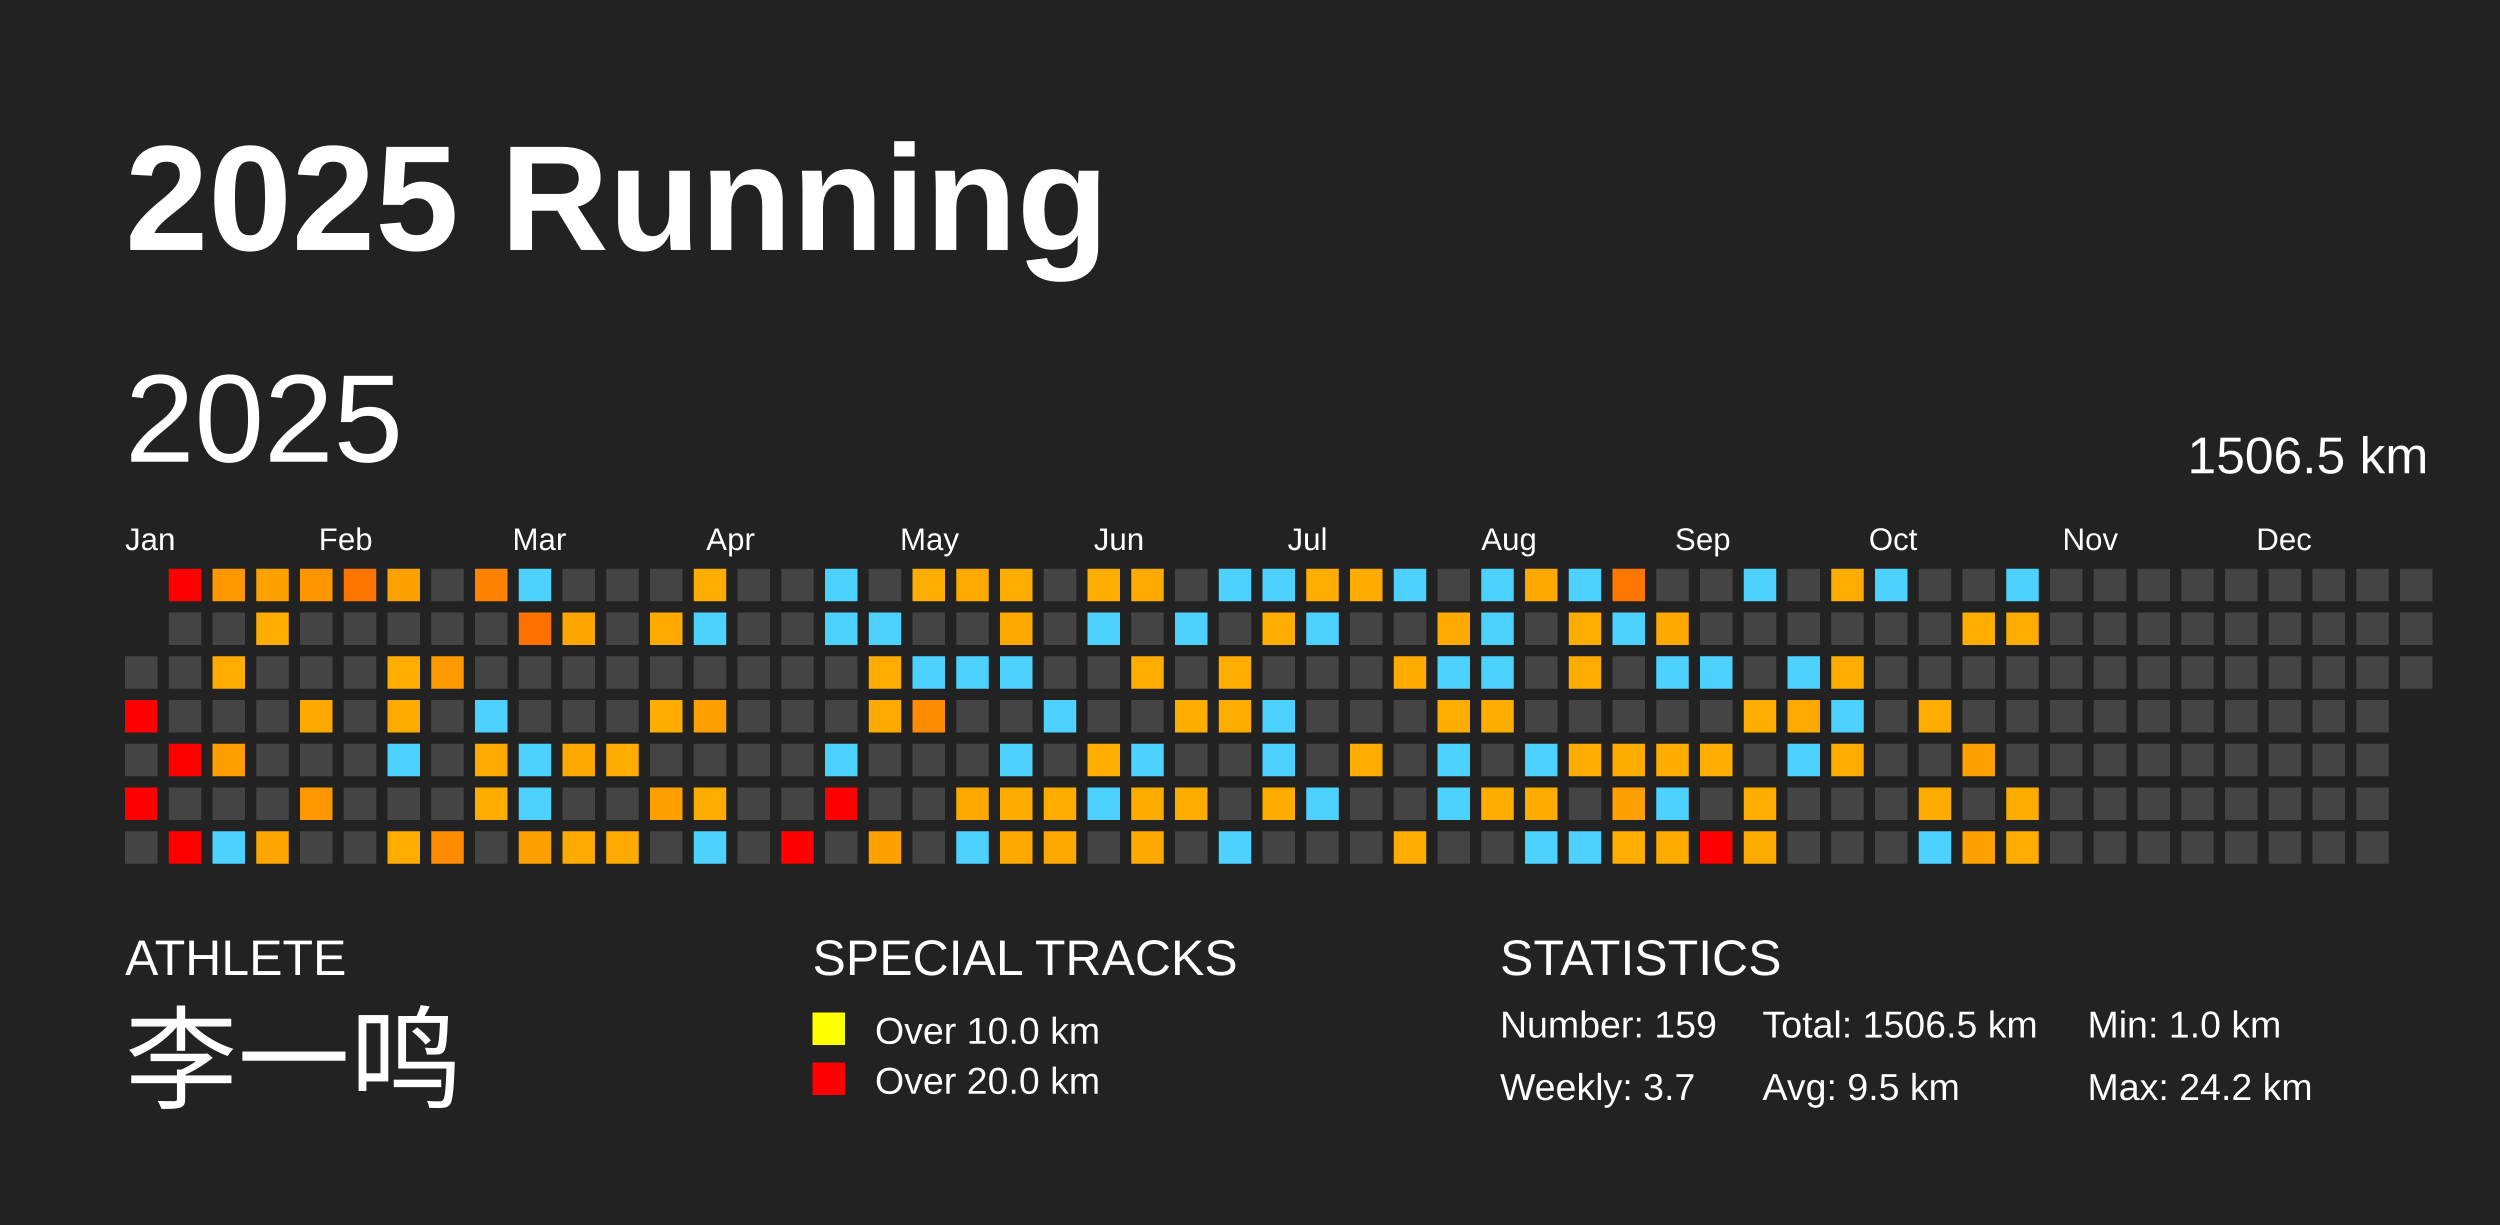
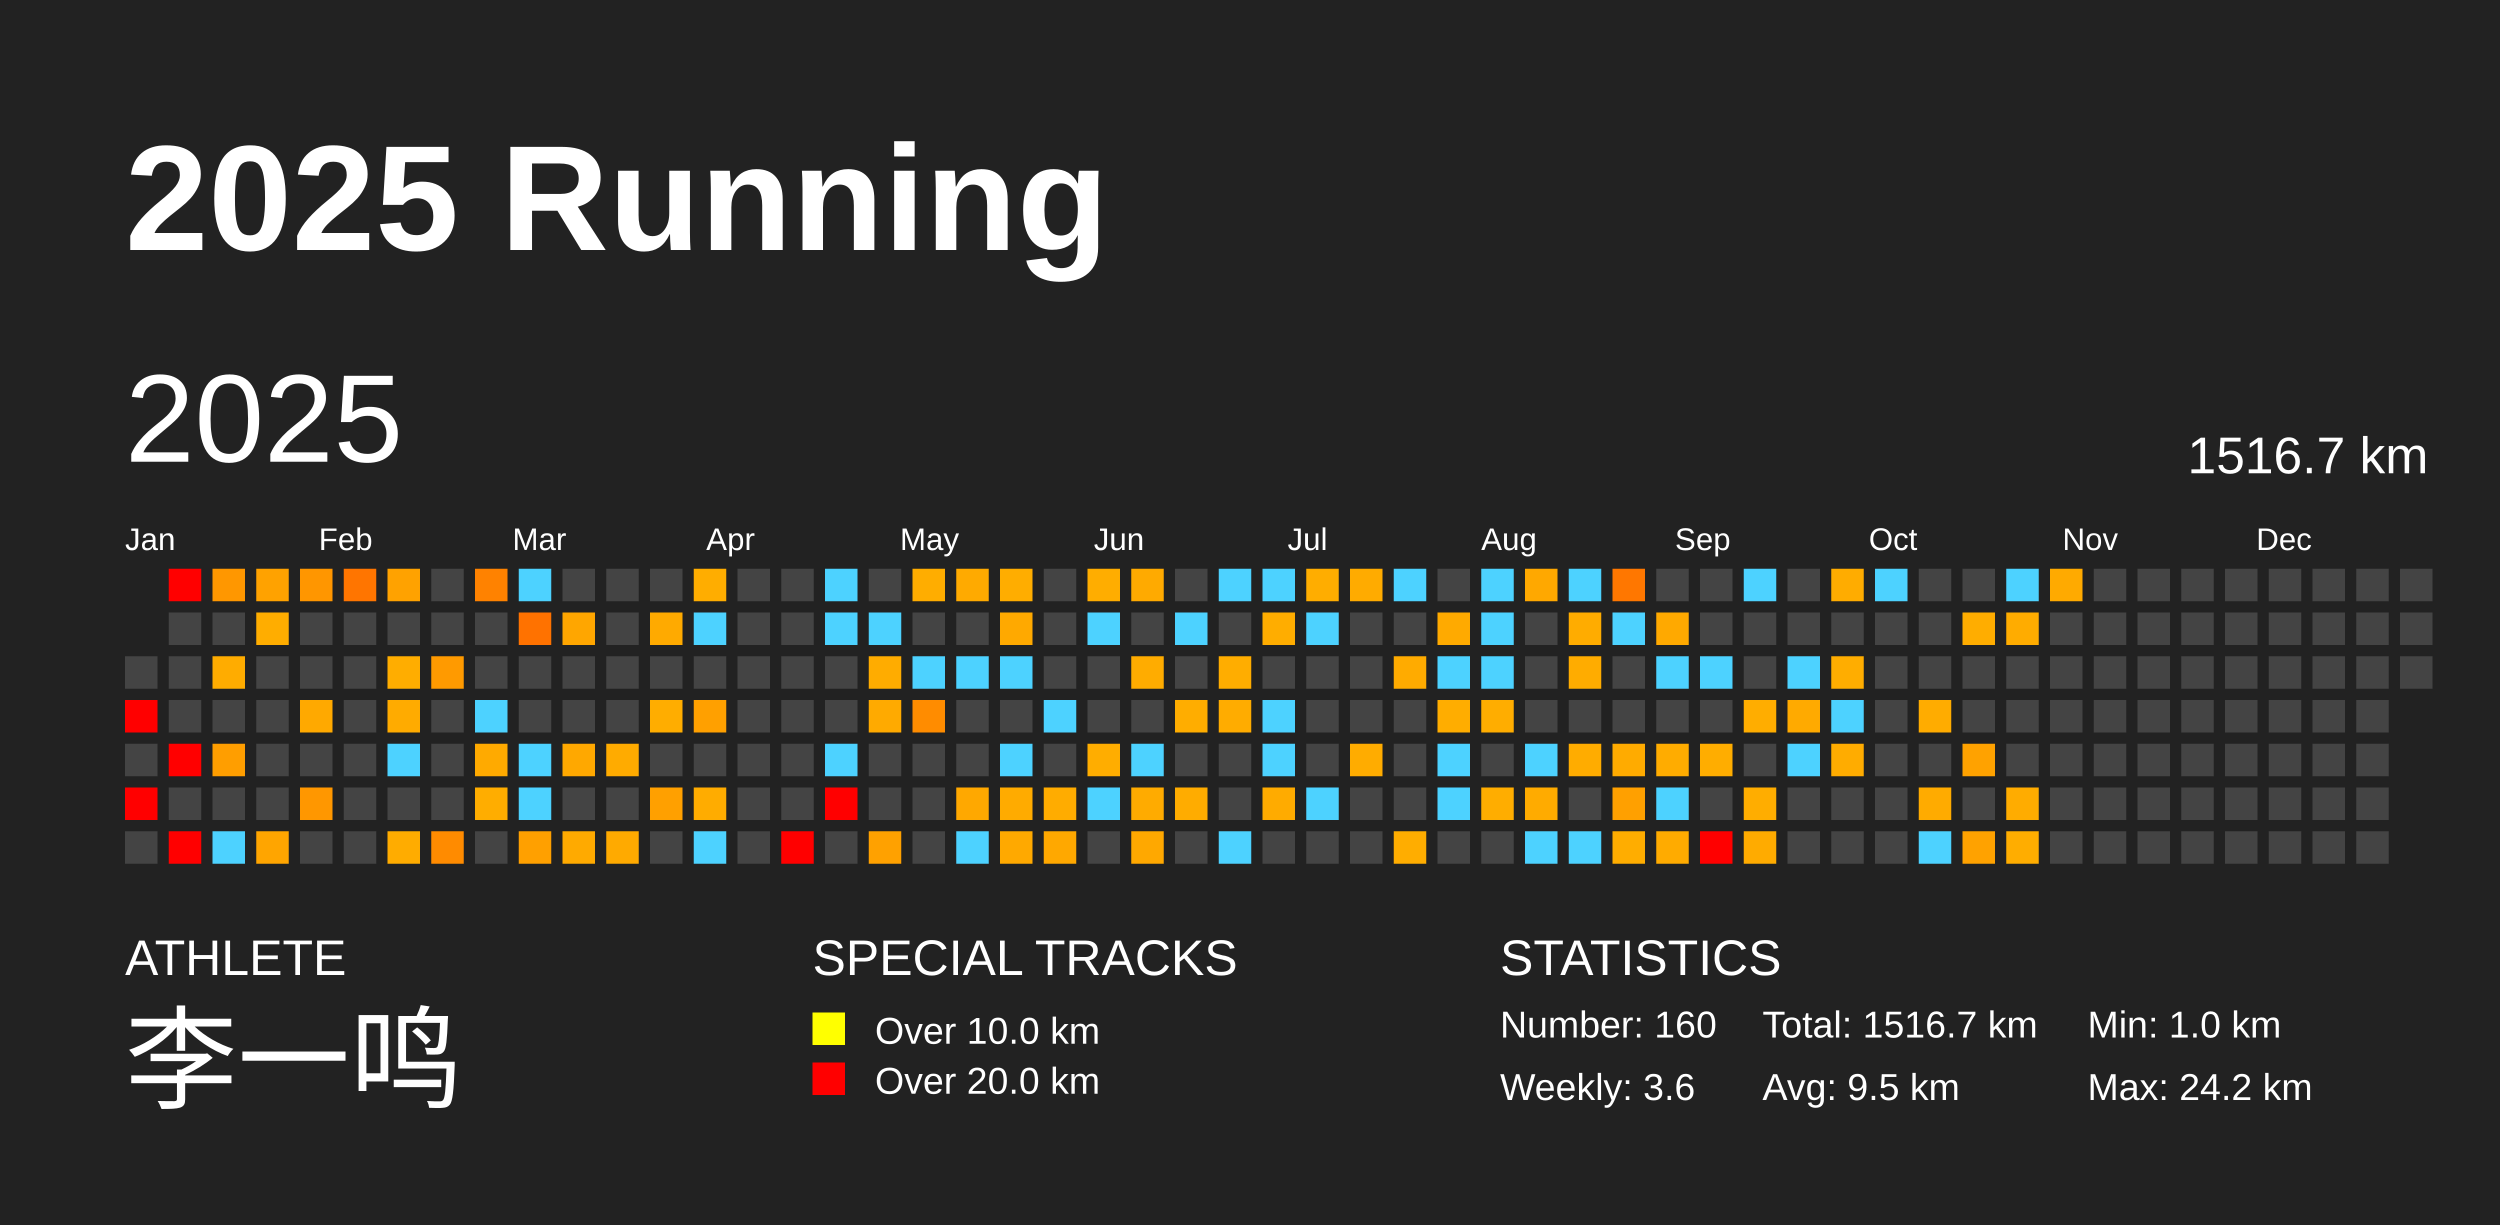
<svg xmlns="http://www.w3.org/2000/svg" baseProfile="full" height="98mm" version="1.1" viewBox="0,0,200,98" width="200mm">
  <defs />
  <rect fill="#222222" height="98" width="200" x="0" y="0" />
  <text fill="#FFFFFF" style="font-size:12px; font-family:Arial; font-weight:bold;" x="10" y="20">2025 Running</text>
  <text fill="#FFFFFF" style="font-size:4px; font-family:Arial" x="10" y="78">ATHLETE</text>
  <text fill="#FFFFFF" style="font-size:9px; font-family:Arial" x="10" y="88">李一鸣</text>
  <text fill="#FFFFFF" style="font-size:4px; font-family:Arial" x="65" y="78">SPECIAL TRACKS</text>
  <rect fill="yellow" height="2.6" width="2.6" x="65" y="81" />
  <text fill="#FFFFFF" style="font-size:3px; font-family:Arial" x="70" y="83.5">Over 10.0 km</text>
  <rect fill="red" height="2.6" width="2.6" x="65" y="85" />
  <text fill="#FFFFFF" style="font-size:3px; font-family:Arial" x="70" y="87.5">Over 20.0 km</text>
  <text fill="#FFFFFF" style="font-size:4px; font-family:Arial" x="120" y="78">STATISTICS</text>
-   <text fill="#FFFFFF" style="font-size:3px; font-family:Arial" x="120" y="83">Number: 159</text>
-   <text fill="#FFFFFF" style="font-size:3px; font-family:Arial" x="120" y="88">Weekly: 3.7</text>
-   <text fill="#FFFFFF" style="font-size:3px; font-family:Arial" x="141" y="83">Total: 1506.5 km</text>
+   <text fill="#FFFFFF" style="font-size:3px; font-family:Arial" x="120" y="83">Number: 160</text>
+   <text fill="#FFFFFF" style="font-size:3px; font-family:Arial" x="120" y="88">Weekly: 3.6</text>
+   <text fill="#FFFFFF" style="font-size:3px; font-family:Arial" x="141" y="83">Total: 1516.7 km</text>
  <text fill="#FFFFFF" style="font-size:3px; font-family:Arial" x="141" y="88">Avg: 9.5 km</text>
  <text fill="#FFFFFF" style="font-size:3px; font-family:Arial" x="167" y="83">Min: 1.0 km</text>
  <text fill="#FFFFFF" style="font-size:3px; font-family:Arial" x="167" y="88">Max: 24.2 km</text>
  <text dominant-baseline="hanging" fill="#FFFFFF" style="font-size:10.0px; font-family:Arial;" x="10" y="30">2025</text>
-   <text dominant-baseline="hanging" fill="#FFFFFF" style="font-size:4.125px; font-family:Arial;" x="175" y="35">1506.5 km</text>
+   <text dominant-baseline="hanging" fill="#FFFFFF" style="font-size:4.125px; font-family:Arial;" x="175" y="35">1516.7 km</text>
  <text fill="#FFFFFF" style="font-size:2.5px; font-family:Arial" x="10.0" y="44">Jan</text>
  <text fill="#FFFFFF" style="font-size:2.5px; font-family:Arial" x="25.5" y="44">Feb</text>
  <text fill="#FFFFFF" style="font-size:2.5px; font-family:Arial" x="41.0" y="44">Mar</text>
  <text fill="#FFFFFF" style="font-size:2.5px; font-family:Arial" x="56.5" y="44">Apr</text>
  <text fill="#FFFFFF" style="font-size:2.5px; font-family:Arial" x="72.0" y="44">May</text>
  <text fill="#FFFFFF" style="font-size:2.5px; font-family:Arial" x="87.5" y="44">Jun</text>
  <text fill="#FFFFFF" style="font-size:2.5px; font-family:Arial" x="103.0" y="44">Jul</text>
  <text fill="#FFFFFF" style="font-size:2.5px; font-family:Arial" x="118.5" y="44">Aug</text>
  <text fill="#FFFFFF" style="font-size:2.5px; font-family:Arial" x="134.0" y="44">Sep</text>
  <text fill="#FFFFFF" style="font-size:2.5px; font-family:Arial" x="149.5" y="44">Oct</text>
  <text fill="#FFFFFF" style="font-size:2.5px; font-family:Arial" x="165.0" y="44">Nov</text>
  <text fill="#FFFFFF" style="font-size:2.5px; font-family:Arial" x="180.5" y="44">Dec</text>
  <rect fill="#444444" height="2.6" width="2.6" x="10.0" y="52.5" />
  <rect fill="red" height="2.6" width="2.6" x="10.0" y="56.0" />
  <rect fill="#444444" height="2.6" width="2.6" x="10.0" y="59.5" />
  <rect fill="red" height="2.6" width="2.6" x="10.0" y="63.0" />
  <rect fill="#444444" height="2.6" width="2.6" x="10.0" y="66.5" />
  <rect fill="red" height="2.6" width="2.6" x="13.5" y="45.5" />
  <rect fill="#444444" height="2.6" width="2.6" x="13.5" y="49.0" />
  <rect fill="#444444" height="2.6" width="2.6" x="13.5" y="52.5" />
  <rect fill="#444444" height="2.6" width="2.6" x="13.5" y="56.0" />
  <rect fill="red" height="2.6" width="2.6" x="13.5" y="59.5" />
  <rect fill="#444444" height="2.6" width="2.6" x="13.5" y="63.0" />
  <rect fill="red" height="2.6" width="2.6" x="13.5" y="66.5" />
  <rect fill="#ff9700" height="2.6" width="2.6" x="17.0" y="45.5" />
  <rect fill="#444444" height="2.6" width="2.6" x="17.0" y="49.0" />
  <rect fill="#ffac00" height="2.6" width="2.6" x="17.0" y="52.5" />
  <rect fill="#444444" height="2.6" width="2.6" x="17.0" y="56.0" />
  <rect fill="#ff9e00" height="2.6" width="2.6" x="17.0" y="59.5" />
  <rect fill="#444444" height="2.6" width="2.6" x="17.0" y="63.0" />
  <rect fill="#4dd2ff" height="2.6" width="2.6" x="17.0" y="66.5" />
  <rect fill="#ffa200" height="2.6" width="2.6" x="20.5" y="45.5" />
  <rect fill="#ffad00" height="2.6" width="2.6" x="20.5" y="49.0" />
  <rect fill="#444444" height="2.6" width="2.6" x="20.5" y="52.5" />
  <rect fill="#444444" height="2.6" width="2.6" x="20.5" y="56.0" />
  <rect fill="#444444" height="2.6" width="2.6" x="20.5" y="59.5" />
  <rect fill="#444444" height="2.6" width="2.6" x="20.5" y="63.0" />
  <rect fill="#ffa500" height="2.6" width="2.6" x="20.5" y="66.5" />
  <rect fill="#ff9600" height="2.6" width="2.6" x="24.0" y="45.5" />
  <rect fill="#444444" height="2.6" width="2.6" x="24.0" y="49.0" />
  <rect fill="#444444" height="2.6" width="2.6" x="24.0" y="52.5" />
  <rect fill="#ffa900" height="2.6" width="2.6" x="24.0" y="56.0" />
  <rect fill="#444444" height="2.6" width="2.6" x="24.0" y="59.5" />
  <rect fill="#ff9700" height="2.6" width="2.6" x="24.0" y="63.0" />
  <rect fill="#444444" height="2.6" width="2.6" x="24.0" y="66.5" />
  <rect fill="#ff7500" height="2.6" width="2.6" x="27.5" y="45.5" />
  <rect fill="#444444" height="2.6" width="2.6" x="27.5" y="49.0" />
  <rect fill="#444444" height="2.6" width="2.6" x="27.5" y="52.5" />
  <rect fill="#444444" height="2.6" width="2.6" x="27.5" y="56.0" />
  <rect fill="#444444" height="2.6" width="2.6" x="27.5" y="59.5" />
  <rect fill="#444444" height="2.6" width="2.6" x="27.5" y="63.0" />
  <rect fill="#444444" height="2.6" width="2.6" x="27.5" y="66.5" />
  <rect fill="#ffa200" height="2.6" width="2.6" x="31.0" y="45.5" />
  <rect fill="#444444" height="2.6" width="2.6" x="31.0" y="49.0" />
  <rect fill="#ffad00" height="2.6" width="2.6" x="31.0" y="52.5" />
  <rect fill="#ffab00" height="2.6" width="2.6" x="31.0" y="56.0" />
  <rect fill="#4dd2ff" height="2.6" width="2.6" x="31.0" y="59.5" />
  <rect fill="#444444" height="2.6" width="2.6" x="31.0" y="63.0" />
  <rect fill="#ffac00" height="2.6" width="2.6" x="31.0" y="66.5" />
  <rect fill="#444444" height="2.6" width="2.6" x="34.5" y="45.5" />
  <rect fill="#444444" height="2.6" width="2.6" x="34.5" y="49.0" />
  <rect fill="#ff9a00" height="2.6" width="2.6" x="34.5" y="52.5" />
  <rect fill="#444444" height="2.6" width="2.6" x="34.5" y="56.0" />
  <rect fill="#444444" height="2.6" width="2.6" x="34.5" y="59.5" />
  <rect fill="#444444" height="2.6" width="2.6" x="34.5" y="63.0" />
  <rect fill="#ff8b00" height="2.6" width="2.6" x="34.5" y="66.5" />
  <rect fill="#ff8200" height="2.6" width="2.6" x="38.0" y="45.5" />
  <rect fill="#444444" height="2.6" width="2.6" x="38.0" y="49.0" />
  <rect fill="#444444" height="2.6" width="2.6" x="38.0" y="52.5" />
  <rect fill="#4dd2ff" height="2.6" width="2.6" x="38.0" y="56.0" />
  <rect fill="#ffaa00" height="2.6" width="2.6" x="38.0" y="59.5" />
  <rect fill="#ffad00" height="2.6" width="2.6" x="38.0" y="63.0" />
  <rect fill="#444444" height="2.6" width="2.6" x="38.0" y="66.5" />
  <rect fill="#4dd2ff" height="2.6" width="2.6" x="41.5" y="45.5" />
  <rect fill="#ff7200" height="2.6" width="2.6" x="41.5" y="49.0" />
  <rect fill="#444444" height="2.6" width="2.6" x="41.5" y="52.5" />
  <rect fill="#444444" height="2.6" width="2.6" x="41.5" y="56.0" />
  <rect fill="#4dd2ff" height="2.6" width="2.6" x="41.5" y="59.5" />
  <rect fill="#4dd2ff" height="2.6" width="2.6" x="41.5" y="63.0" />
  <rect fill="#ffa000" height="2.6" width="2.6" x="41.5" y="66.5" />
  <rect fill="#444444" height="2.6" width="2.6" x="45.0" y="45.5" />
  <rect fill="#ffa600" height="2.6" width="2.6" x="45.0" y="49.0" />
  <rect fill="#444444" height="2.6" width="2.6" x="45.0" y="52.5" />
  <rect fill="#444444" height="2.6" width="2.6" x="45.0" y="56.0" />
  <rect fill="#ffa800" height="2.6" width="2.6" x="45.0" y="59.5" />
  <rect fill="#444444" height="2.6" width="2.6" x="45.0" y="63.0" />
  <rect fill="#ffaa00" height="2.6" width="2.6" x="45.0" y="66.5" />
  <rect fill="#444444" height="2.6" width="2.6" x="48.5" y="45.5" />
  <rect fill="#444444" height="2.6" width="2.6" x="48.5" y="49.0" />
  <rect fill="#444444" height="2.6" width="2.6" x="48.5" y="52.5" />
  <rect fill="#444444" height="2.6" width="2.6" x="48.5" y="56.0" />
  <rect fill="#ffab00" height="2.6" width="2.6" x="48.5" y="59.5" />
  <rect fill="#444444" height="2.6" width="2.6" x="48.5" y="63.0" />
  <rect fill="#ffaa00" height="2.6" width="2.6" x="48.5" y="66.5" />
  <rect fill="#444444" height="2.6" width="2.6" x="52.0" y="45.5" />
  <rect fill="#ffaa00" height="2.6" width="2.6" x="52.0" y="49.0" />
  <rect fill="#444444" height="2.6" width="2.6" x="52.0" y="52.5" />
  <rect fill="#ffad00" height="2.6" width="2.6" x="52.0" y="56.0" />
  <rect fill="#444444" height="2.6" width="2.6" x="52.0" y="59.5" />
  <rect fill="#ffa000" height="2.6" width="2.6" x="52.0" y="63.0" />
  <rect fill="#444444" height="2.6" width="2.6" x="52.0" y="66.5" />
  <rect fill="#ffad00" height="2.6" width="2.6" x="55.5" y="45.5" />
  <rect fill="#4dd2ff" height="2.6" width="2.6" x="55.5" y="49.0" />
  <rect fill="#444444" height="2.6" width="2.6" x="55.5" y="52.5" />
  <rect fill="#ffa000" height="2.6" width="2.6" x="55.5" y="56.0" />
  <rect fill="#444444" height="2.6" width="2.6" x="55.5" y="59.5" />
  <rect fill="#ffac00" height="2.6" width="2.6" x="55.5" y="63.0" />
  <rect fill="#4dd2ff" height="2.6" width="2.6" x="55.5" y="66.5" />
  <rect fill="#444444" height="2.6" width="2.6" x="59.0" y="45.5" />
  <rect fill="#444444" height="2.6" width="2.6" x="59.0" y="49.0" />
  <rect fill="#444444" height="2.6" width="2.6" x="59.0" y="52.5" />
  <rect fill="#444444" height="2.6" width="2.6" x="59.0" y="56.0" />
  <rect fill="#444444" height="2.6" width="2.6" x="59.0" y="59.5" />
  <rect fill="#444444" height="2.6" width="2.6" x="59.0" y="63.0" />
  <rect fill="#444444" height="2.6" width="2.6" x="59.0" y="66.5" />
  <rect fill="#444444" height="2.6" width="2.6" x="62.5" y="45.5" />
  <rect fill="#444444" height="2.6" width="2.6" x="62.5" y="49.0" />
  <rect fill="#444444" height="2.6" width="2.6" x="62.5" y="52.5" />
  <rect fill="#444444" height="2.6" width="2.6" x="62.5" y="56.0" />
  <rect fill="#444444" height="2.6" width="2.6" x="62.5" y="59.5" />
  <rect fill="#444444" height="2.6" width="2.6" x="62.5" y="63.0" />
  <rect fill="red" height="2.6" width="2.6" x="62.5" y="66.5" />
  <rect fill="#4dd2ff" height="2.6" width="2.6" x="66.0" y="45.5" />
  <rect fill="#4dd2ff" height="2.6" width="2.6" x="66.0" y="49.0" />
  <rect fill="#444444" height="2.6" width="2.6" x="66.0" y="52.5" />
  <rect fill="#444444" height="2.6" width="2.6" x="66.0" y="56.0" />
  <rect fill="#4dd2ff" height="2.6" width="2.6" x="66.0" y="59.5" />
  <rect fill="red" height="2.6" width="2.6" x="66.0" y="63.0" />
  <rect fill="#444444" height="2.6" width="2.6" x="66.0" y="66.5" />
  <rect fill="#444444" height="2.6" width="2.6" x="69.5" y="45.5" />
  <rect fill="#4dd2ff" height="2.6" width="2.6" x="69.5" y="49.0" />
  <rect fill="#ffac00" height="2.6" width="2.6" x="69.5" y="52.5" />
  <rect fill="#ffaa00" height="2.6" width="2.6" x="69.5" y="56.0" />
  <rect fill="#444444" height="2.6" width="2.6" x="69.5" y="59.5" />
  <rect fill="#444444" height="2.6" width="2.6" x="69.5" y="63.0" />
  <rect fill="#ffa100" height="2.6" width="2.6" x="69.5" y="66.5" />
  <rect fill="#ffad00" height="2.6" width="2.6" x="73.0" y="45.5" />
  <rect fill="#444444" height="2.6" width="2.6" x="73.0" y="49.0" />
  <rect fill="#4dd2ff" height="2.6" width="2.6" x="73.0" y="52.5" />
  <rect fill="#ff8c00" height="2.6" width="2.6" x="73.0" y="56.0" />
  <rect fill="#444444" height="2.6" width="2.6" x="73.0" y="59.5" />
  <rect fill="#444444" height="2.6" width="2.6" x="73.0" y="63.0" />
  <rect fill="#444444" height="2.6" width="2.6" x="73.0" y="66.5" />
  <rect fill="#ffaa00" height="2.6" width="2.6" x="76.5" y="45.5" />
  <rect fill="#444444" height="2.6" width="2.6" x="76.5" y="49.0" />
  <rect fill="#4dd2ff" height="2.6" width="2.6" x="76.5" y="52.5" />
  <rect fill="#444444" height="2.6" width="2.6" x="76.5" y="56.0" />
  <rect fill="#444444" height="2.6" width="2.6" x="76.5" y="59.5" />
  <rect fill="#ffa800" height="2.6" width="2.6" x="76.5" y="63.0" />
  <rect fill="#4dd2ff" height="2.6" width="2.6" x="76.5" y="66.5" />
  <rect fill="#ffad00" height="2.6" width="2.6" x="80.0" y="45.5" />
  <rect fill="#ffa900" height="2.6" width="2.6" x="80.0" y="49.0" />
  <rect fill="#4dd2ff" height="2.6" width="2.6" x="80.0" y="52.5" />
  <rect fill="#444444" height="2.6" width="2.6" x="80.0" y="56.0" />
  <rect fill="#4dd2ff" height="2.6" width="2.6" x="80.0" y="59.5" />
  <rect fill="#ffab00" height="2.6" width="2.6" x="80.0" y="63.0" />
  <rect fill="#ffa900" height="2.6" width="2.6" x="80.0" y="66.5" />
  <rect fill="#444444" height="2.6" width="2.6" x="83.5" y="45.5" />
  <rect fill="#444444" height="2.6" width="2.6" x="83.5" y="49.0" />
  <rect fill="#444444" height="2.6" width="2.6" x="83.5" y="52.5" />
  <rect fill="#4dd2ff" height="2.6" width="2.6" x="83.5" y="56.0" />
  <rect fill="#444444" height="2.6" width="2.6" x="83.5" y="59.5" />
  <rect fill="#ffac00" height="2.6" width="2.6" x="83.5" y="63.0" />
  <rect fill="#ffa800" height="2.6" width="2.6" x="83.5" y="66.5" />
  <rect fill="#ffad00" height="2.6" width="2.6" x="87.0" y="45.5" />
  <rect fill="#4dd2ff" height="2.6" width="2.6" x="87.0" y="49.0" />
  <rect fill="#444444" height="2.6" width="2.6" x="87.0" y="52.5" />
  <rect fill="#444444" height="2.6" width="2.6" x="87.0" y="56.0" />
  <rect fill="#ffad00" height="2.6" width="2.6" x="87.0" y="59.5" />
  <rect fill="#4dd2ff" height="2.6" width="2.6" x="87.0" y="63.0" />
  <rect fill="#444444" height="2.6" width="2.6" x="87.0" y="66.5" />
  <rect fill="#ffaa00" height="2.6" width="2.6" x="90.5" y="45.5" />
  <rect fill="#444444" height="2.6" width="2.6" x="90.5" y="49.0" />
  <rect fill="#ffac00" height="2.6" width="2.6" x="90.5" y="52.5" />
  <rect fill="#444444" height="2.6" width="2.6" x="90.5" y="56.0" />
  <rect fill="#4dd2ff" height="2.6" width="2.6" x="90.5" y="59.5" />
  <rect fill="#ffab00" height="2.6" width="2.6" x="90.5" y="63.0" />
  <rect fill="#ffa800" height="2.6" width="2.6" x="90.5" y="66.5" />
  <rect fill="#444444" height="2.6" width="2.6" x="94.0" y="45.5" />
  <rect fill="#4dd2ff" height="2.6" width="2.6" x="94.0" y="49.0" />
  <rect fill="#444444" height="2.6" width="2.6" x="94.0" y="52.5" />
  <rect fill="#ffad00" height="2.6" width="2.6" x="94.0" y="56.0" />
  <rect fill="#444444" height="2.6" width="2.6" x="94.0" y="59.5" />
  <rect fill="#ffac00" height="2.6" width="2.6" x="94.0" y="63.0" />
  <rect fill="#444444" height="2.6" width="2.6" x="94.0" y="66.5" />
  <rect fill="#4dd2ff" height="2.6" width="2.6" x="97.5" y="45.5" />
  <rect fill="#444444" height="2.6" width="2.6" x="97.5" y="49.0" />
  <rect fill="#ffad00" height="2.6" width="2.6" x="97.5" y="52.5" />
  <rect fill="#ffac00" height="2.6" width="2.6" x="97.5" y="56.0" />
  <rect fill="#444444" height="2.6" width="2.6" x="97.5" y="59.5" />
  <rect fill="#444444" height="2.6" width="2.6" x="97.5" y="63.0" />
  <rect fill="#4dd2ff" height="2.6" width="2.6" x="97.5" y="66.5" />
  <rect fill="#4dd2ff" height="2.6" width="2.6" x="101.0" y="45.5" />
  <rect fill="#ffad00" height="2.6" width="2.6" x="101.0" y="49.0" />
  <rect fill="#444444" height="2.6" width="2.6" x="101.0" y="52.5" />
  <rect fill="#4dd2ff" height="2.6" width="2.6" x="101.0" y="56.0" />
  <rect fill="#4dd2ff" height="2.6" width="2.6" x="101.0" y="59.5" />
  <rect fill="#ffab00" height="2.6" width="2.6" x="101.0" y="63.0" />
  <rect fill="#444444" height="2.6" width="2.6" x="101.0" y="66.5" />
  <rect fill="#ffad00" height="2.6" width="2.6" x="104.5" y="45.5" />
  <rect fill="#4dd2ff" height="2.6" width="2.6" x="104.5" y="49.0" />
  <rect fill="#444444" height="2.6" width="2.6" x="104.5" y="52.5" />
  <rect fill="#444444" height="2.6" width="2.6" x="104.5" y="56.0" />
  <rect fill="#444444" height="2.6" width="2.6" x="104.5" y="59.5" />
  <rect fill="#4dd2ff" height="2.6" width="2.6" x="104.5" y="63.0" />
  <rect fill="#444444" height="2.6" width="2.6" x="104.5" y="66.5" />
  <rect fill="#ffab00" height="2.6" width="2.6" x="108.0" y="45.5" />
  <rect fill="#444444" height="2.6" width="2.6" x="108.0" y="49.0" />
  <rect fill="#444444" height="2.6" width="2.6" x="108.0" y="52.5" />
  <rect fill="#444444" height="2.6" width="2.6" x="108.0" y="56.0" />
  <rect fill="#ffac00" height="2.6" width="2.6" x="108.0" y="59.5" />
  <rect fill="#444444" height="2.6" width="2.6" x="108.0" y="63.0" />
  <rect fill="#444444" height="2.6" width="2.6" x="108.0" y="66.5" />
  <rect fill="#4dd2ff" height="2.6" width="2.6" x="111.5" y="45.5" />
  <rect fill="#444444" height="2.6" width="2.6" x="111.5" y="49.0" />
  <rect fill="#ffab00" height="2.6" width="2.6" x="111.5" y="52.5" />
  <rect fill="#444444" height="2.6" width="2.6" x="111.5" y="56.0" />
  <rect fill="#444444" height="2.6" width="2.6" x="111.5" y="59.5" />
  <rect fill="#444444" height="2.6" width="2.6" x="111.5" y="63.0" />
  <rect fill="#ffad00" height="2.6" width="2.6" x="111.5" y="66.5" />
  <rect fill="#444444" height="2.6" width="2.6" x="115.0" y="45.5" />
  <rect fill="#ffaa00" height="2.6" width="2.6" x="115.0" y="49.0" />
  <rect fill="#4dd2ff" height="2.6" width="2.6" x="115.0" y="52.5" />
  <rect fill="#ffad00" height="2.6" width="2.6" x="115.0" y="56.0" />
  <rect fill="#4dd2ff" height="2.6" width="2.6" x="115.0" y="59.5" />
  <rect fill="#4dd2ff" height="2.6" width="2.6" x="115.0" y="63.0" />
  <rect fill="#444444" height="2.6" width="2.6" x="115.0" y="66.5" />
  <rect fill="#4dd2ff" height="2.6" width="2.6" x="118.5" y="45.5" />
  <rect fill="#4dd2ff" height="2.6" width="2.6" x="118.5" y="49.0" />
  <rect fill="#4dd2ff" height="2.6" width="2.6" x="118.5" y="52.5" />
  <rect fill="#ffad00" height="2.6" width="2.6" x="118.5" y="56.0" />
  <rect fill="#444444" height="2.6" width="2.6" x="118.5" y="59.5" />
  <rect fill="#ffad00" height="2.6" width="2.6" x="118.5" y="63.0" />
  <rect fill="#444444" height="2.6" width="2.6" x="118.5" y="66.5" />
  <rect fill="#ffa800" height="2.6" width="2.6" x="122.0" y="45.5" />
  <rect fill="#444444" height="2.6" width="2.6" x="122.0" y="49.0" />
  <rect fill="#444444" height="2.6" width="2.6" x="122.0" y="52.5" />
  <rect fill="#444444" height="2.6" width="2.6" x="122.0" y="56.0" />
  <rect fill="#4dd2ff" height="2.6" width="2.6" x="122.0" y="59.5" />
  <rect fill="#ffab00" height="2.6" width="2.6" x="122.0" y="63.0" />
  <rect fill="#4dd2ff" height="2.6" width="2.6" x="122.0" y="66.5" />
  <rect fill="#4dd2ff" height="2.6" width="2.6" x="125.5" y="45.5" />
  <rect fill="#ffac00" height="2.6" width="2.6" x="125.5" y="49.0" />
  <rect fill="#ffac00" height="2.6" width="2.6" x="125.5" y="52.5" />
  <rect fill="#444444" height="2.6" width="2.6" x="125.5" y="56.0" />
  <rect fill="#ffac00" height="2.6" width="2.6" x="125.5" y="59.5" />
  <rect fill="#444444" height="2.6" width="2.6" x="125.5" y="63.0" />
  <rect fill="#4dd2ff" height="2.6" width="2.6" x="125.5" y="66.5" />
  <rect fill="#ff7700" height="2.6" width="2.6" x="129.0" y="45.5" />
  <rect fill="#4dd2ff" height="2.6" width="2.6" x="129.0" y="49.0" />
  <rect fill="#444444" height="2.6" width="2.6" x="129.0" y="52.5" />
  <rect fill="#444444" height="2.6" width="2.6" x="129.0" y="56.0" />
  <rect fill="#ffab00" height="2.6" width="2.6" x="129.0" y="59.5" />
  <rect fill="#ffa000" height="2.6" width="2.6" x="129.0" y="63.0" />
  <rect fill="#ffad00" height="2.6" width="2.6" x="129.0" y="66.5" />
  <rect fill="#444444" height="2.6" width="2.6" x="132.5" y="45.5" />
  <rect fill="#ffa900" height="2.6" width="2.6" x="132.5" y="49.0" />
  <rect fill="#4dd2ff" height="2.6" width="2.6" x="132.5" y="52.5" />
  <rect fill="#444444" height="2.6" width="2.6" x="132.5" y="56.0" />
  <rect fill="#ffac00" height="2.6" width="2.6" x="132.5" y="59.5" />
  <rect fill="#4dd2ff" height="2.6" width="2.6" x="132.5" y="63.0" />
  <rect fill="#ffab00" height="2.6" width="2.6" x="132.5" y="66.5" />
  <rect fill="#444444" height="2.6" width="2.6" x="136.0" y="45.5" />
  <rect fill="#444444" height="2.6" width="2.6" x="136.0" y="49.0" />
  <rect fill="#4dd2ff" height="2.6" width="2.6" x="136.0" y="52.5" />
  <rect fill="#444444" height="2.6" width="2.6" x="136.0" y="56.0" />
  <rect fill="#ffad00" height="2.6" width="2.6" x="136.0" y="59.5" />
  <rect fill="#444444" height="2.6" width="2.6" x="136.0" y="63.0" />
  <rect fill="red" height="2.6" width="2.6" x="136.0" y="66.5" />
  <rect fill="#4dd2ff" height="2.6" width="2.6" x="139.5" y="45.5" />
  <rect fill="#444444" height="2.6" width="2.6" x="139.5" y="49.0" />
  <rect fill="#444444" height="2.6" width="2.6" x="139.5" y="52.5" />
  <rect fill="#ffad00" height="2.6" width="2.6" x="139.5" y="56.0" />
  <rect fill="#444444" height="2.6" width="2.6" x="139.5" y="59.5" />
  <rect fill="#ffad00" height="2.6" width="2.6" x="139.5" y="63.0" />
  <rect fill="#ffab00" height="2.6" width="2.6" x="139.5" y="66.5" />
  <rect fill="#444444" height="2.6" width="2.6" x="143.0" y="45.5" />
  <rect fill="#444444" height="2.6" width="2.6" x="143.0" y="49.0" />
  <rect fill="#4dd2ff" height="2.6" width="2.6" x="143.0" y="52.5" />
  <rect fill="#ffaa00" height="2.6" width="2.6" x="143.0" y="56.0" />
  <rect fill="#4dd2ff" height="2.6" width="2.6" x="143.0" y="59.5" />
  <rect fill="#444444" height="2.6" width="2.6" x="143.0" y="63.0" />
  <rect fill="#444444" height="2.6" width="2.6" x="143.0" y="66.5" />
  <rect fill="#ffac00" height="2.6" width="2.6" x="146.5" y="45.5" />
  <rect fill="#444444" height="2.6" width="2.6" x="146.5" y="49.0" />
  <rect fill="#ffad00" height="2.6" width="2.6" x="146.5" y="52.5" />
  <rect fill="#4dd2ff" height="2.6" width="2.6" x="146.5" y="56.0" />
  <rect fill="#ffac00" height="2.6" width="2.6" x="146.5" y="59.5" />
  <rect fill="#444444" height="2.6" width="2.6" x="146.5" y="63.0" />
  <rect fill="#444444" height="2.6" width="2.6" x="146.5" y="66.5" />
  <rect fill="#4dd2ff" height="2.6" width="2.6" x="150.0" y="45.5" />
  <rect fill="#444444" height="2.6" width="2.6" x="150.0" y="49.0" />
  <rect fill="#444444" height="2.6" width="2.6" x="150.0" y="52.5" />
  <rect fill="#444444" height="2.6" width="2.6" x="150.0" y="56.0" />
  <rect fill="#444444" height="2.6" width="2.6" x="150.0" y="59.5" />
  <rect fill="#444444" height="2.6" width="2.6" x="150.0" y="63.0" />
  <rect fill="#444444" height="2.6" width="2.6" x="150.0" y="66.5" />
  <rect fill="#444444" height="2.6" width="2.6" x="153.5" y="45.5" />
  <rect fill="#444444" height="2.6" width="2.6" x="153.5" y="49.0" />
  <rect fill="#444444" height="2.6" width="2.6" x="153.5" y="52.5" />
  <rect fill="#ffac00" height="2.6" width="2.6" x="153.5" y="56.0" />
  <rect fill="#444444" height="2.6" width="2.6" x="153.5" y="59.5" />
  <rect fill="#ffab00" height="2.6" width="2.6" x="153.5" y="63.0" />
  <rect fill="#4dd2ff" height="2.6" width="2.6" x="153.5" y="66.5" />
  <rect fill="#444444" height="2.6" width="2.6" x="157.0" y="45.5" />
  <rect fill="#ffad00" height="2.6" width="2.6" x="157.0" y="49.0" />
  <rect fill="#444444" height="2.6" width="2.6" x="157.0" y="52.5" />
  <rect fill="#444444" height="2.6" width="2.6" x="157.0" y="56.0" />
  <rect fill="#ffa200" height="2.6" width="2.6" x="157.0" y="59.5" />
  <rect fill="#444444" height="2.6" width="2.6" x="157.0" y="63.0" />
  <rect fill="#ffa200" height="2.6" width="2.6" x="157.0" y="66.5" />
  <rect fill="#4dd2ff" height="2.6" width="2.6" x="160.5" y="45.5" />
  <rect fill="#ffac00" height="2.6" width="2.6" x="160.5" y="49.0" />
  <rect fill="#444444" height="2.6" width="2.6" x="160.5" y="52.5" />
  <rect fill="#444444" height="2.6" width="2.6" x="160.5" y="56.0" />
  <rect fill="#444444" height="2.6" width="2.6" x="160.5" y="59.5" />
  <rect fill="#ffac00" height="2.6" width="2.6" x="160.5" y="63.0" />
  <rect fill="#ffad00" height="2.6" width="2.6" x="160.5" y="66.5" />
-   <rect fill="#444444" height="2.6" width="2.6" x="164.0" y="45.5" />
+   <rect fill="#ffaa00" height="2.6" width="2.6" x="164.0" y="45.5" />
  <rect fill="#444444" height="2.6" width="2.6" x="164.0" y="49.0" />
  <rect fill="#444444" height="2.6" width="2.6" x="164.0" y="52.5" />
  <rect fill="#444444" height="2.6" width="2.6" x="164.0" y="56.0" />
  <rect fill="#444444" height="2.6" width="2.6" x="164.0" y="59.5" />
  <rect fill="#444444" height="2.6" width="2.6" x="164.0" y="63.0" />
  <rect fill="#444444" height="2.6" width="2.6" x="164.0" y="66.5" />
  <rect fill="#444444" height="2.6" width="2.6" x="167.5" y="45.5" />
  <rect fill="#444444" height="2.6" width="2.6" x="167.5" y="49.0" />
  <rect fill="#444444" height="2.6" width="2.6" x="167.5" y="52.5" />
  <rect fill="#444444" height="2.6" width="2.6" x="167.5" y="56.0" />
  <rect fill="#444444" height="2.6" width="2.6" x="167.5" y="59.5" />
  <rect fill="#444444" height="2.6" width="2.6" x="167.5" y="63.0" />
  <rect fill="#444444" height="2.6" width="2.6" x="167.5" y="66.5" />
  <rect fill="#444444" height="2.6" width="2.6" x="171.0" y="45.5" />
  <rect fill="#444444" height="2.6" width="2.6" x="171.0" y="49.0" />
  <rect fill="#444444" height="2.6" width="2.6" x="171.0" y="52.5" />
  <rect fill="#444444" height="2.6" width="2.6" x="171.0" y="56.0" />
  <rect fill="#444444" height="2.6" width="2.6" x="171.0" y="59.5" />
  <rect fill="#444444" height="2.6" width="2.6" x="171.0" y="63.0" />
  <rect fill="#444444" height="2.6" width="2.6" x="171.0" y="66.5" />
  <rect fill="#444444" height="2.6" width="2.6" x="174.5" y="45.5" />
  <rect fill="#444444" height="2.6" width="2.6" x="174.5" y="49.0" />
  <rect fill="#444444" height="2.6" width="2.6" x="174.5" y="52.5" />
  <rect fill="#444444" height="2.6" width="2.6" x="174.5" y="56.0" />
  <rect fill="#444444" height="2.6" width="2.6" x="174.5" y="59.5" />
  <rect fill="#444444" height="2.6" width="2.6" x="174.5" y="63.0" />
  <rect fill="#444444" height="2.6" width="2.6" x="174.5" y="66.5" />
  <rect fill="#444444" height="2.6" width="2.6" x="178.0" y="45.5" />
  <rect fill="#444444" height="2.6" width="2.6" x="178.0" y="49.0" />
  <rect fill="#444444" height="2.6" width="2.6" x="178.0" y="52.5" />
  <rect fill="#444444" height="2.6" width="2.6" x="178.0" y="56.0" />
  <rect fill="#444444" height="2.6" width="2.6" x="178.0" y="59.5" />
  <rect fill="#444444" height="2.6" width="2.6" x="178.0" y="63.0" />
  <rect fill="#444444" height="2.6" width="2.6" x="178.0" y="66.5" />
  <rect fill="#444444" height="2.6" width="2.6" x="181.5" y="45.5" />
  <rect fill="#444444" height="2.6" width="2.6" x="181.5" y="49.0" />
  <rect fill="#444444" height="2.6" width="2.6" x="181.5" y="52.5" />
  <rect fill="#444444" height="2.6" width="2.6" x="181.5" y="56.0" />
  <rect fill="#444444" height="2.6" width="2.6" x="181.5" y="59.5" />
  <rect fill="#444444" height="2.6" width="2.6" x="181.5" y="63.0" />
  <rect fill="#444444" height="2.6" width="2.6" x="181.5" y="66.5" />
  <rect fill="#444444" height="2.6" width="2.6" x="185.0" y="45.5" />
  <rect fill="#444444" height="2.6" width="2.6" x="185.0" y="49.0" />
  <rect fill="#444444" height="2.6" width="2.6" x="185.0" y="52.5" />
  <rect fill="#444444" height="2.6" width="2.6" x="185.0" y="56.0" />
  <rect fill="#444444" height="2.6" width="2.6" x="185.0" y="59.5" />
  <rect fill="#444444" height="2.6" width="2.6" x="185.0" y="63.0" />
  <rect fill="#444444" height="2.6" width="2.6" x="185.0" y="66.5" />
  <rect fill="#444444" height="2.6" width="2.6" x="188.5" y="45.5" />
  <rect fill="#444444" height="2.6" width="2.6" x="188.5" y="49.0" />
  <rect fill="#444444" height="2.6" width="2.6" x="188.5" y="52.5" />
  <rect fill="#444444" height="2.6" width="2.6" x="188.5" y="56.0" />
  <rect fill="#444444" height="2.6" width="2.6" x="188.5" y="59.5" />
  <rect fill="#444444" height="2.6" width="2.6" x="188.5" y="63.0" />
  <rect fill="#444444" height="2.6" width="2.6" x="188.5" y="66.5" />
  <rect fill="#444444" height="2.6" width="2.6" x="192.0" y="45.5" />
  <rect fill="#444444" height="2.6" width="2.6" x="192.0" y="49.0" />
  <rect fill="#444444" height="2.6" width="2.6" x="192.0" y="52.5" />
</svg>
